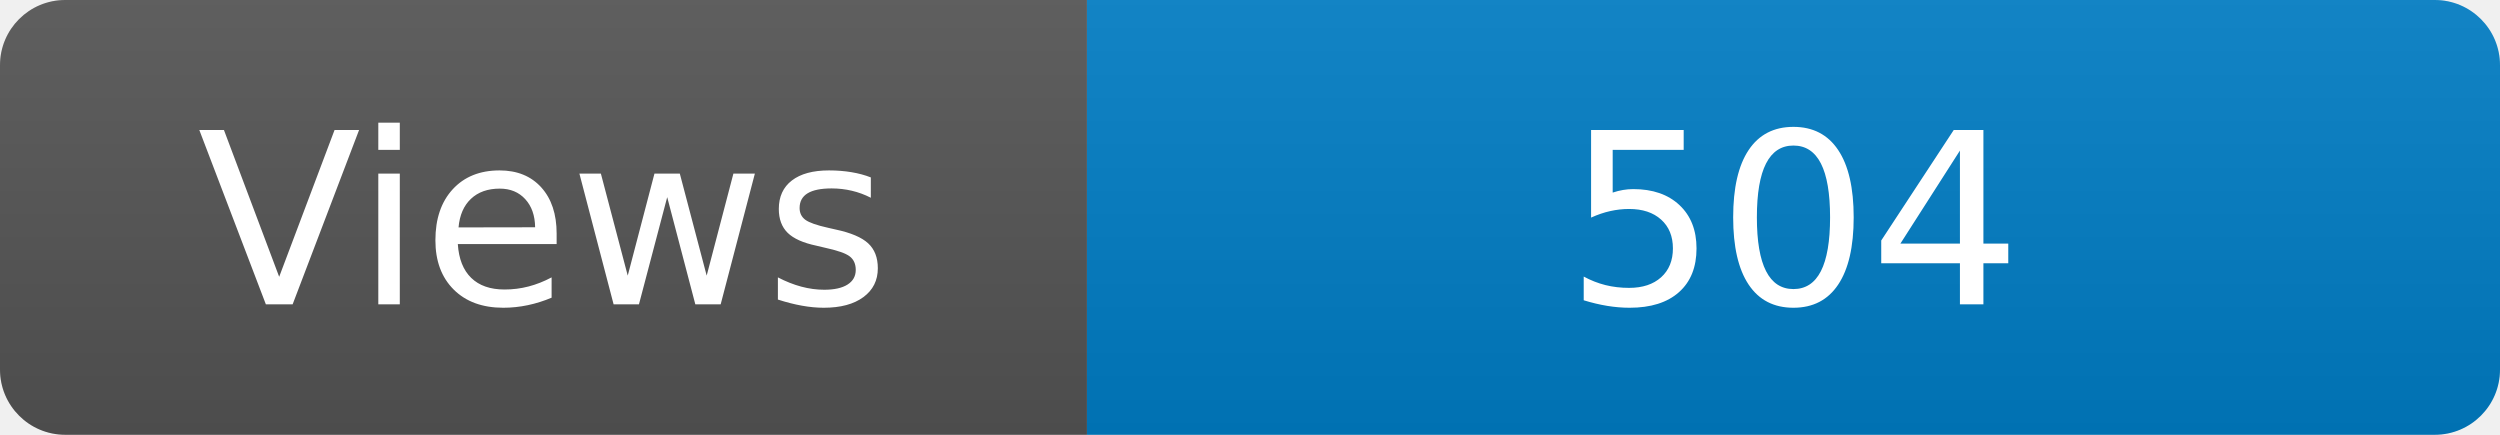
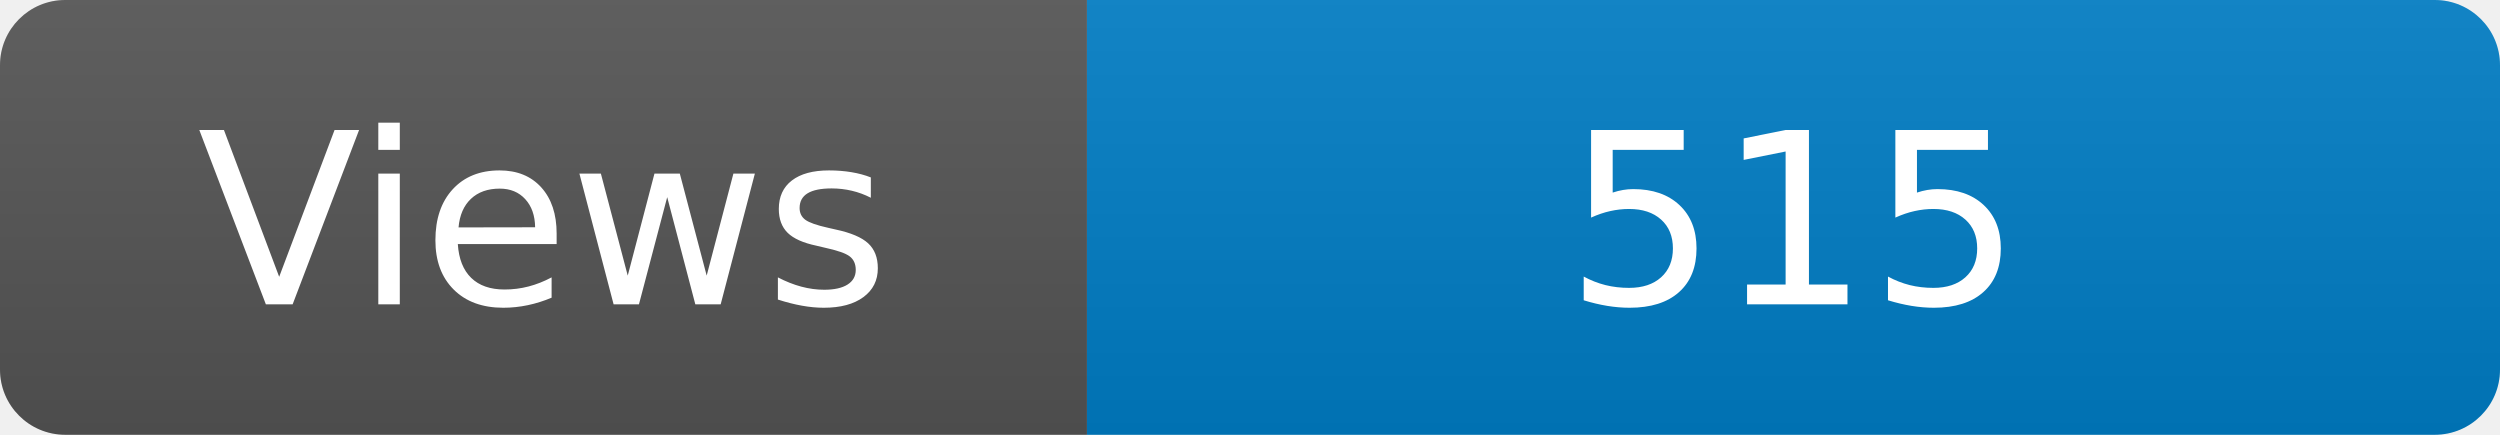
<svg xmlns="http://www.w3.org/2000/svg" width="115" height="20" role="img" aria-label="Maintained?: yes">
  <linearGradient id="s" x2="0" y2="100%">
    <stop offset="0" stop-color="#bbb" stop-opacity=".1" />
    <stop offset="1" stop-opacity=".1" />
  </linearGradient>
  <clipPath id="r">
    <rect width="115" height="20" rx="3" fill="#fff" />
  </clipPath>
  <g clip-path="url(#r)">
    <rect width="50" height="20" fill="#555" />
    <rect x="50" width="160" height="20" fill="#007ec6" />
    <rect width="115" height="20" fill="url(#s)" />
  </g>
  <g fill="#fff" text-anchor="middle" font-family="Verdana,Geneva,DejaVu Sans,sans-serif" font-size="110">
    <text x="250" y="140" transform="scale(.1)" fill="#fff">Views</text>
-     <text x="825" y="140" transform="scale(.1)" fill="#fff">504</text>
+     <text x="825" y="140" transform="scale(.1)" fill="#fff">515</text>
  </g>
</svg>
